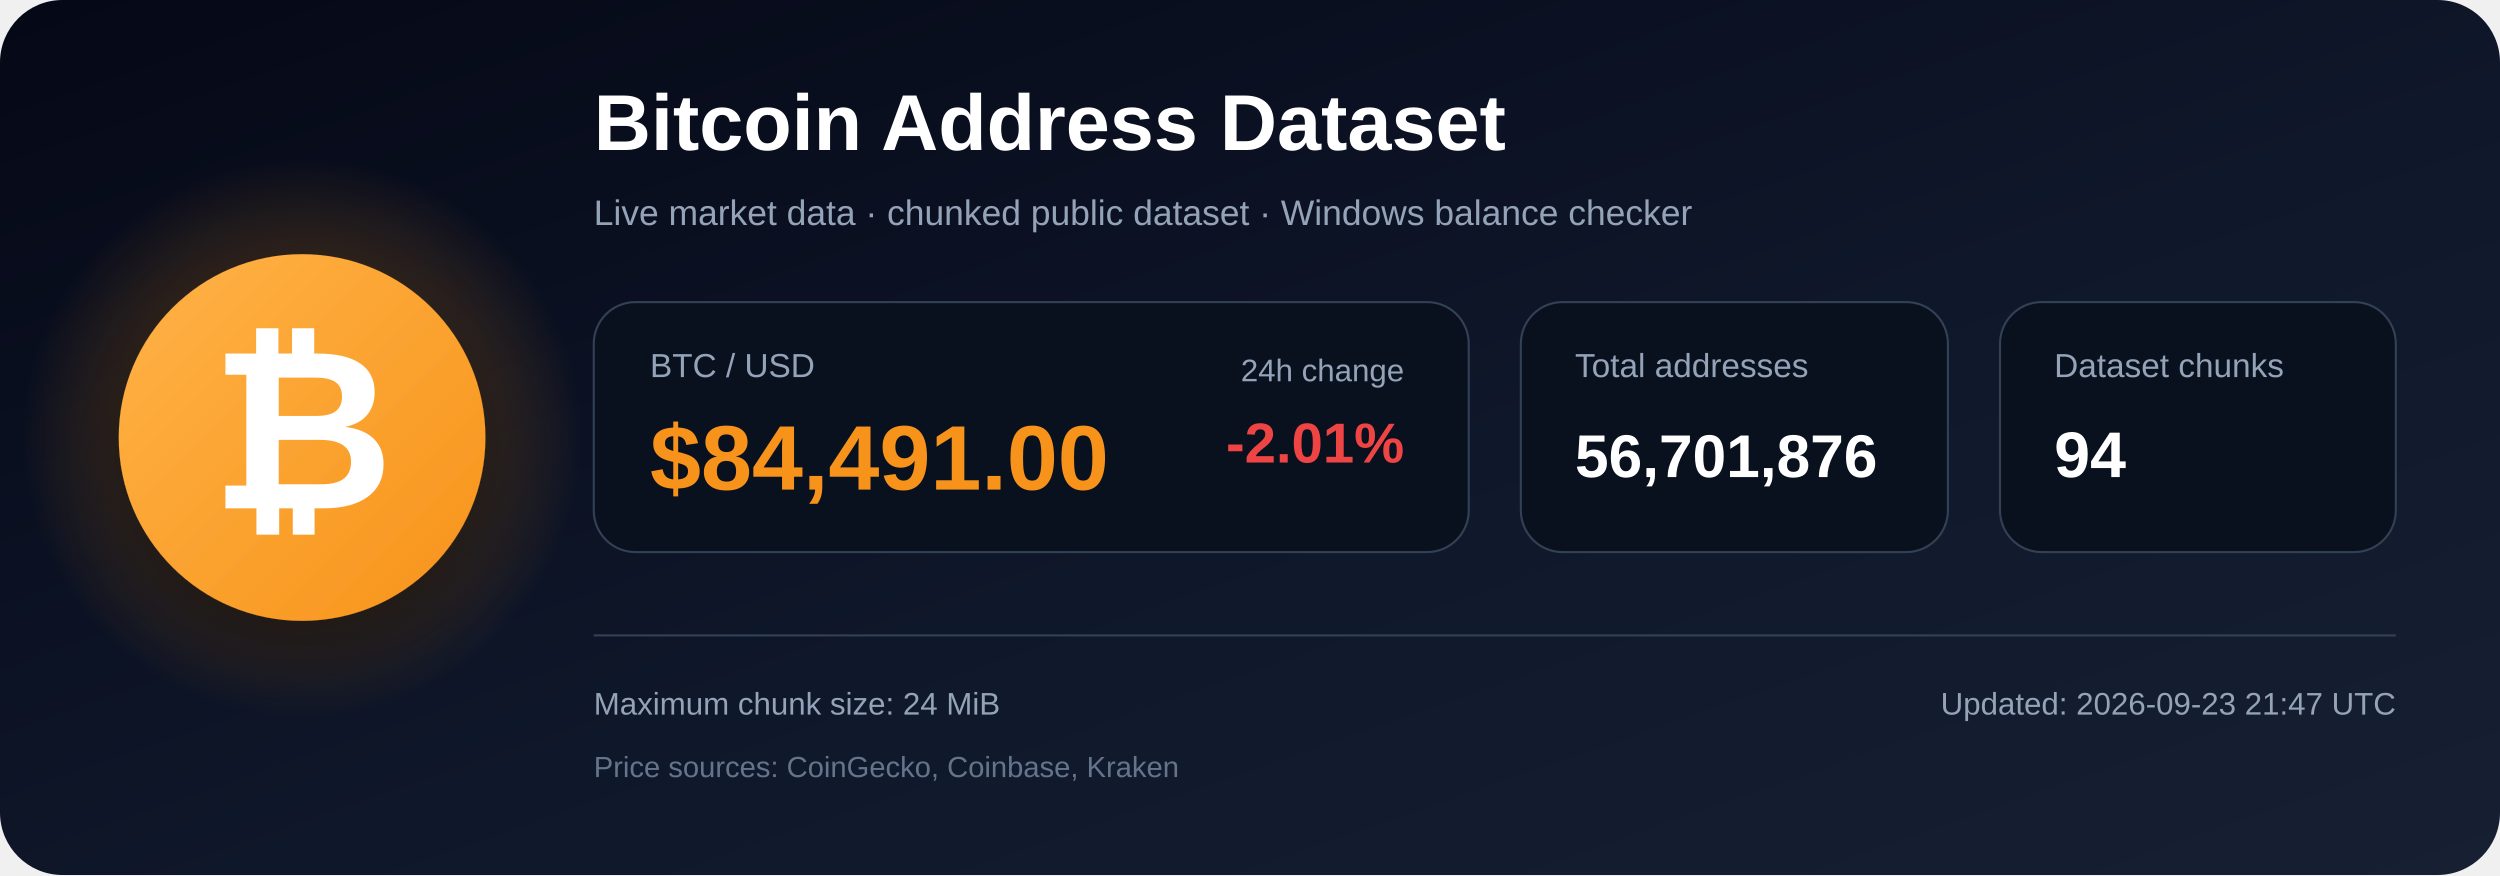
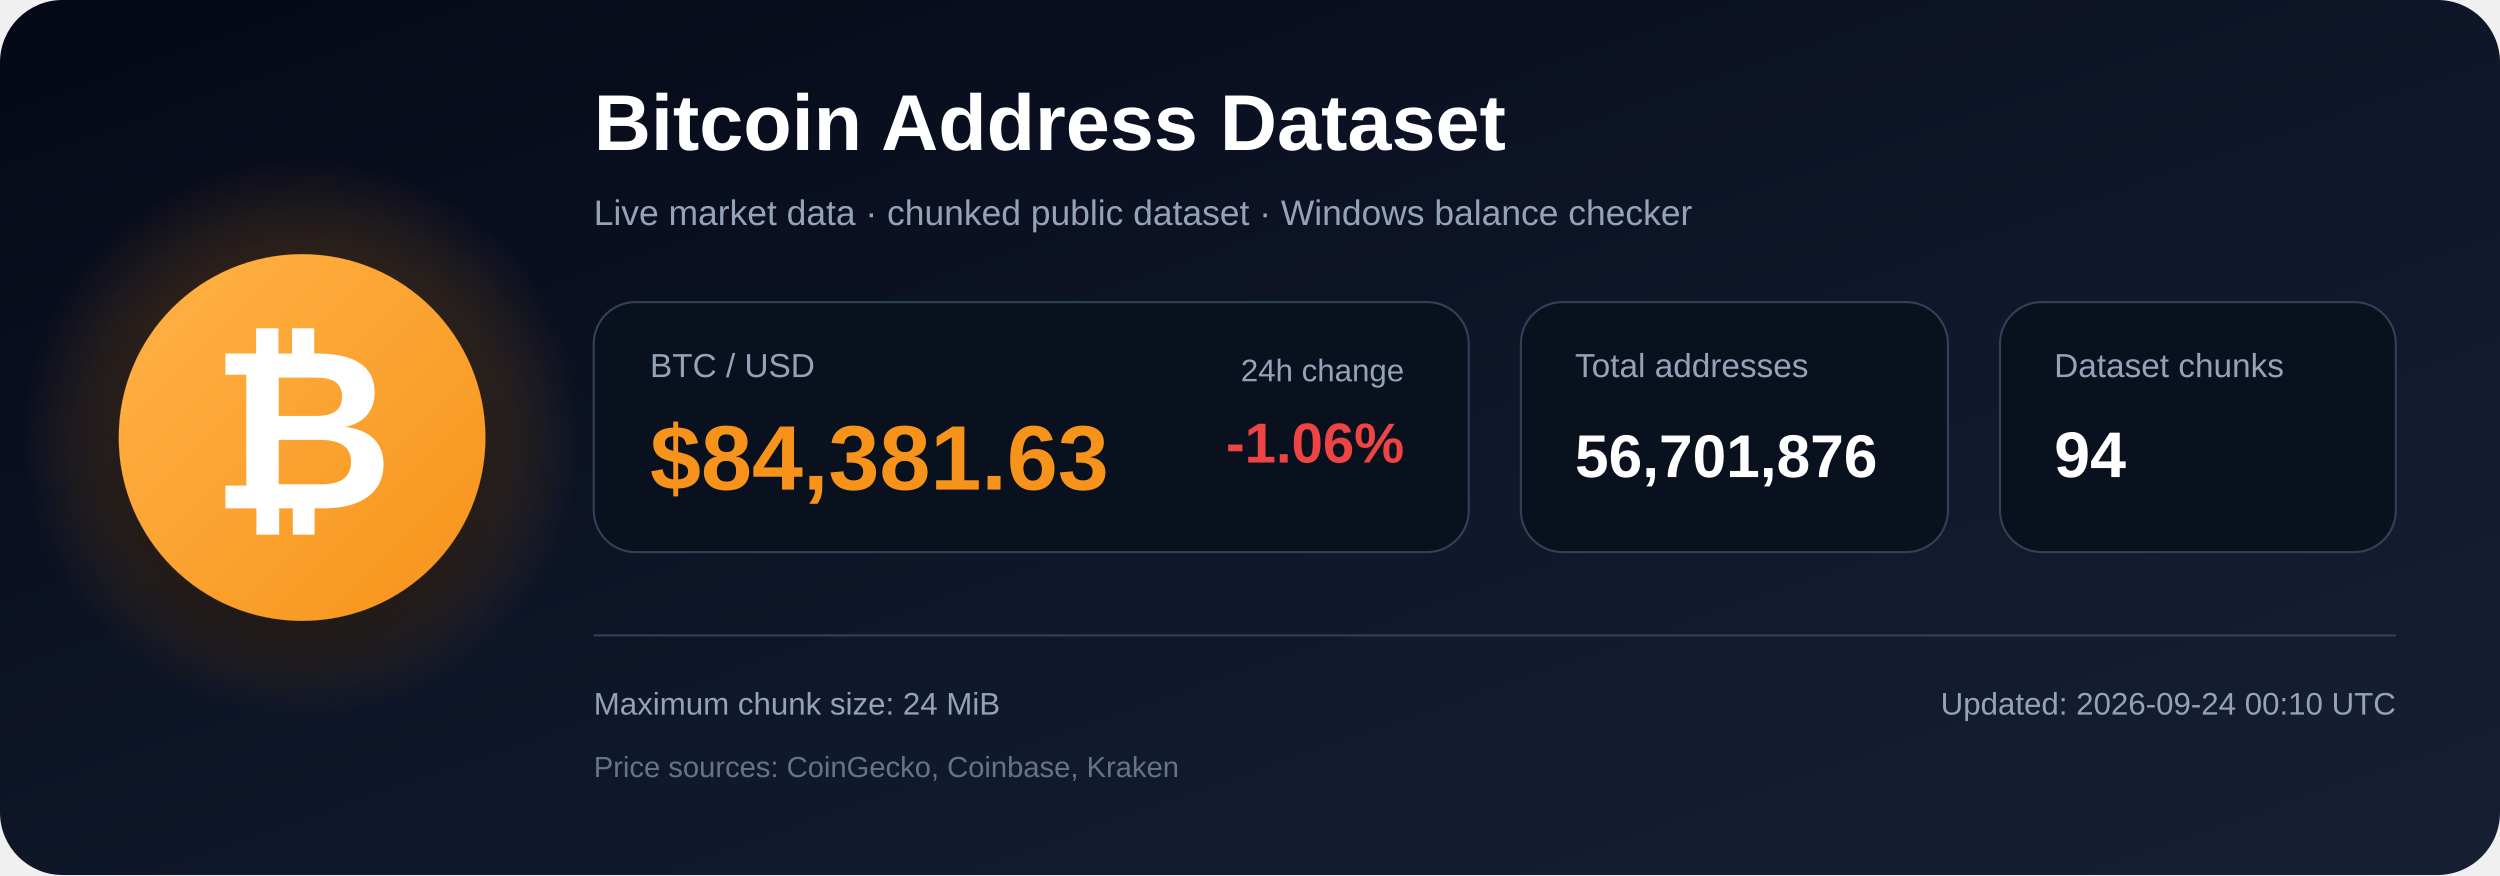
<svg xmlns="http://www.w3.org/2000/svg" width="1200" height="420" viewBox="0 0 1200 420" role="img" aria-labelledby="title description">
  <defs>
    <linearGradient id="bg" x1="0" y1="0" x2="1" y2="1">
      <stop offset="0%" stop-color="#050816" />
      <stop offset="55%" stop-color="#0f172a" />
      <stop offset="100%" stop-color="#172033" />
    </linearGradient>
    <radialGradient id="glow">
      <stop offset="0%" stop-color="#f7931a" stop-opacity=".48" />
      <stop offset="100%" stop-color="#f7931a" stop-opacity="0" />
    </radialGradient>
    <linearGradient id="orange" x1="0" y1="0" x2="1" y2="1">
      <stop offset="0%" stop-color="#ffb347" />
      <stop offset="100%" stop-color="#f7931a" />
    </linearGradient>
    <filter id="shadow" x="-40%" y="-40%" width="180%" height="180%">
      <feDropShadow dx="0" dy="12" stdDeviation="18" flood-color="#000000" flood-opacity=".50" />
    </filter>
  </defs>
  <rect width="1200" height="420" rx="30" fill="url(#bg)" />
  <circle cx="145" cy="210" r="135" fill="url(#glow)" />
  <circle cx="145" cy="210" r="88" fill="url(#orange)" filter="url(#shadow)" />
  <text x="145" y="244" text-anchor="middle" font-family="Arial, Helvetica, sans-serif" font-size="108" font-weight="700" fill="#ffffff">₿</text>
  <text x="285" y="72" font-family="Arial, Helvetica, sans-serif" font-size="38" font-weight="700" fill="#ffffff">
    Bitcoin Address Dataset
  </text>
  <text x="285" y="108" font-family="Arial, Helvetica, sans-serif" font-size="17" fill="#94a3b8">
    Live market data · chunked public dataset · Windows balance checker
  </text>
  <rect x="285" y="145" width="420" height="120" rx="20" fill="#09111f" stroke="#334155" />
  <text x="312" y="181" font-family="Arial, Helvetica, sans-serif" font-size="16" fill="#94a3b8">BTC / USD</text>
-   <text x="312" y="235" font-family="Arial, Helvetica, sans-serif" font-size="44" font-weight="700" fill="#f7931a">$84,491.00</text>
+   <text x="312" y="235" font-family="Arial, Helvetica, sans-serif" font-size="44" font-weight="700" fill="#f7931a">$84,381.63</text>
  <text x="674" y="183" text-anchor="end" font-family="Arial, Helvetica, sans-serif" font-size="15" fill="#94a3b8">24h change</text>
-   <text x="674" y="222" text-anchor="end" font-family="Arial, Helvetica, sans-serif" font-size="27" font-weight="700" fill="#ef4444">-2.01%</text>
+   <text x="674" y="222" text-anchor="end" font-family="Arial, Helvetica, sans-serif" font-size="27" font-weight="700" fill="#ef4444">-1.06%</text>
  <rect x="730" y="145" width="205" height="120" rx="20" fill="#09111f" stroke="#334155" />
  <text x="756" y="181" font-family="Arial, Helvetica, sans-serif" font-size="16" fill="#94a3b8">Total addresses</text>
  <text x="756" y="229" font-family="Arial, Helvetica, sans-serif" font-size="29" font-weight="700" fill="#ffffff">56,701,876</text>
  <rect x="960" y="145" width="190" height="120" rx="20" fill="#09111f" stroke="#334155" />
  <text x="986" y="181" font-family="Arial, Helvetica, sans-serif" font-size="16" fill="#94a3b8">Dataset chunks</text>
  <text x="986" y="229" font-family="Arial, Helvetica, sans-serif" font-size="31" font-weight="700" fill="#ffffff">94</text>
  <line x1="285" y1="305" x2="1150" y2="305" stroke="#334155" stroke-width="1" />
  <text x="285" y="343" font-family="Arial, Helvetica, sans-serif" font-size="15" fill="#94a3b8">
    Maximum chunk size: 24 MiB
  </text>
  <text x="285" y="373" font-family="Arial, Helvetica, sans-serif" font-size="14" fill="#64748b">
    Price sources: CoinGecko, Coinbase, Kraken
  </text>
  <text x="1150" y="343" text-anchor="end" font-family="Arial, Helvetica, sans-serif" font-size="15" fill="#94a3b8">
-     Updated: 2026-09-23 21:47 UTC
+     Updated: 2026-09-24 00:10 UTC
  </text>
</svg>
